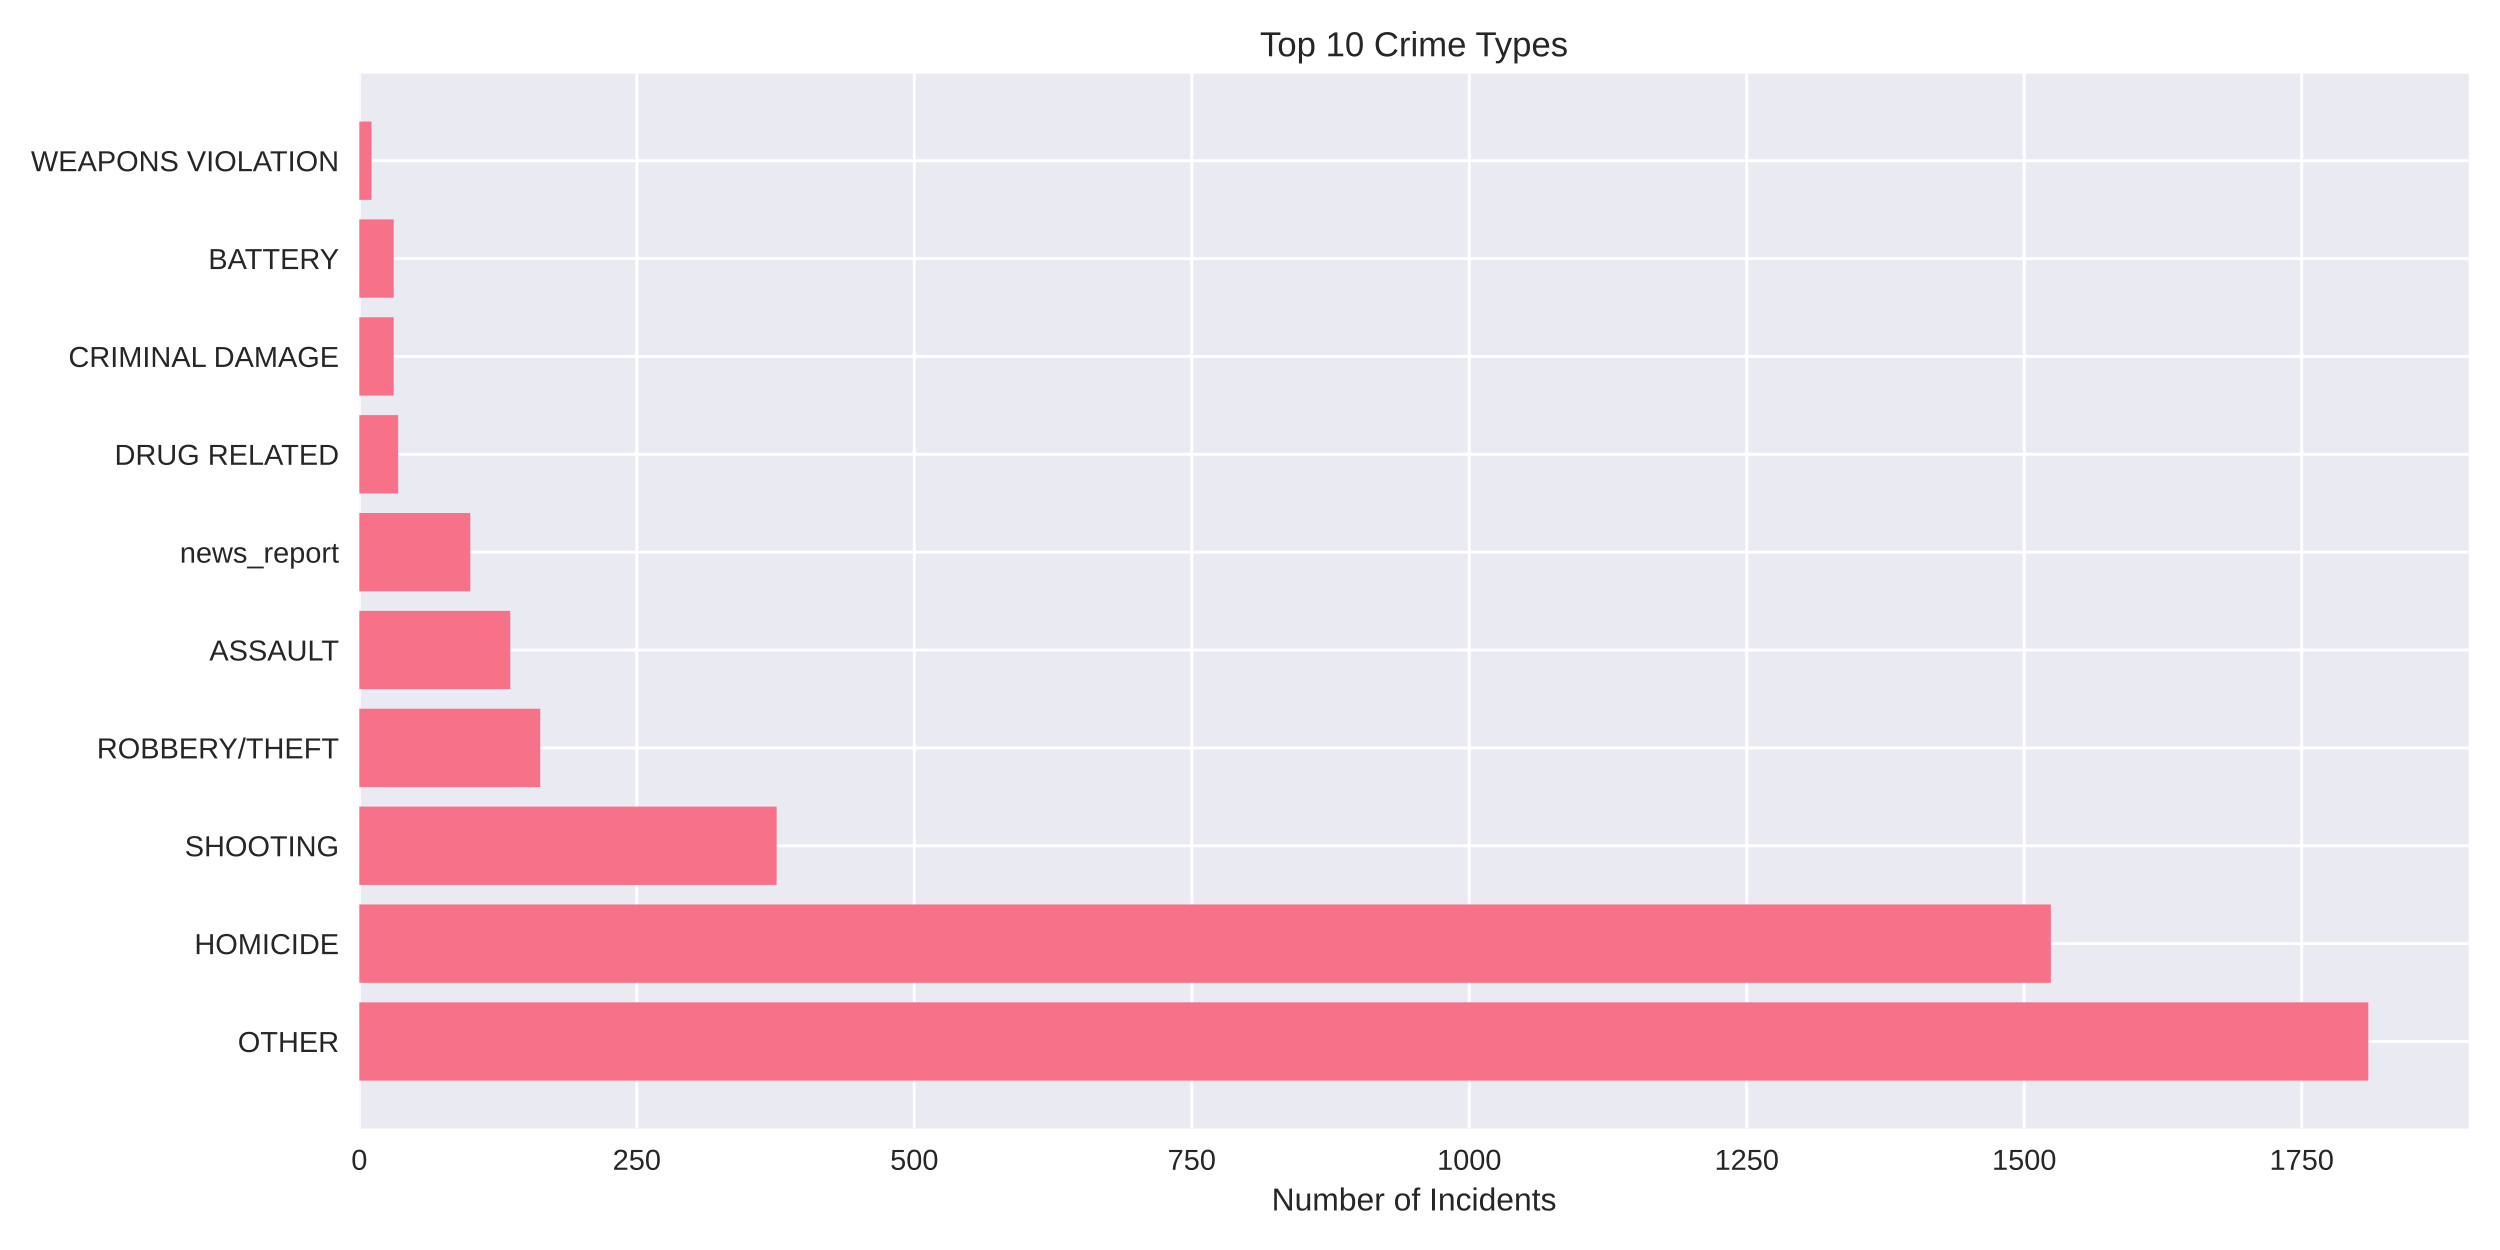
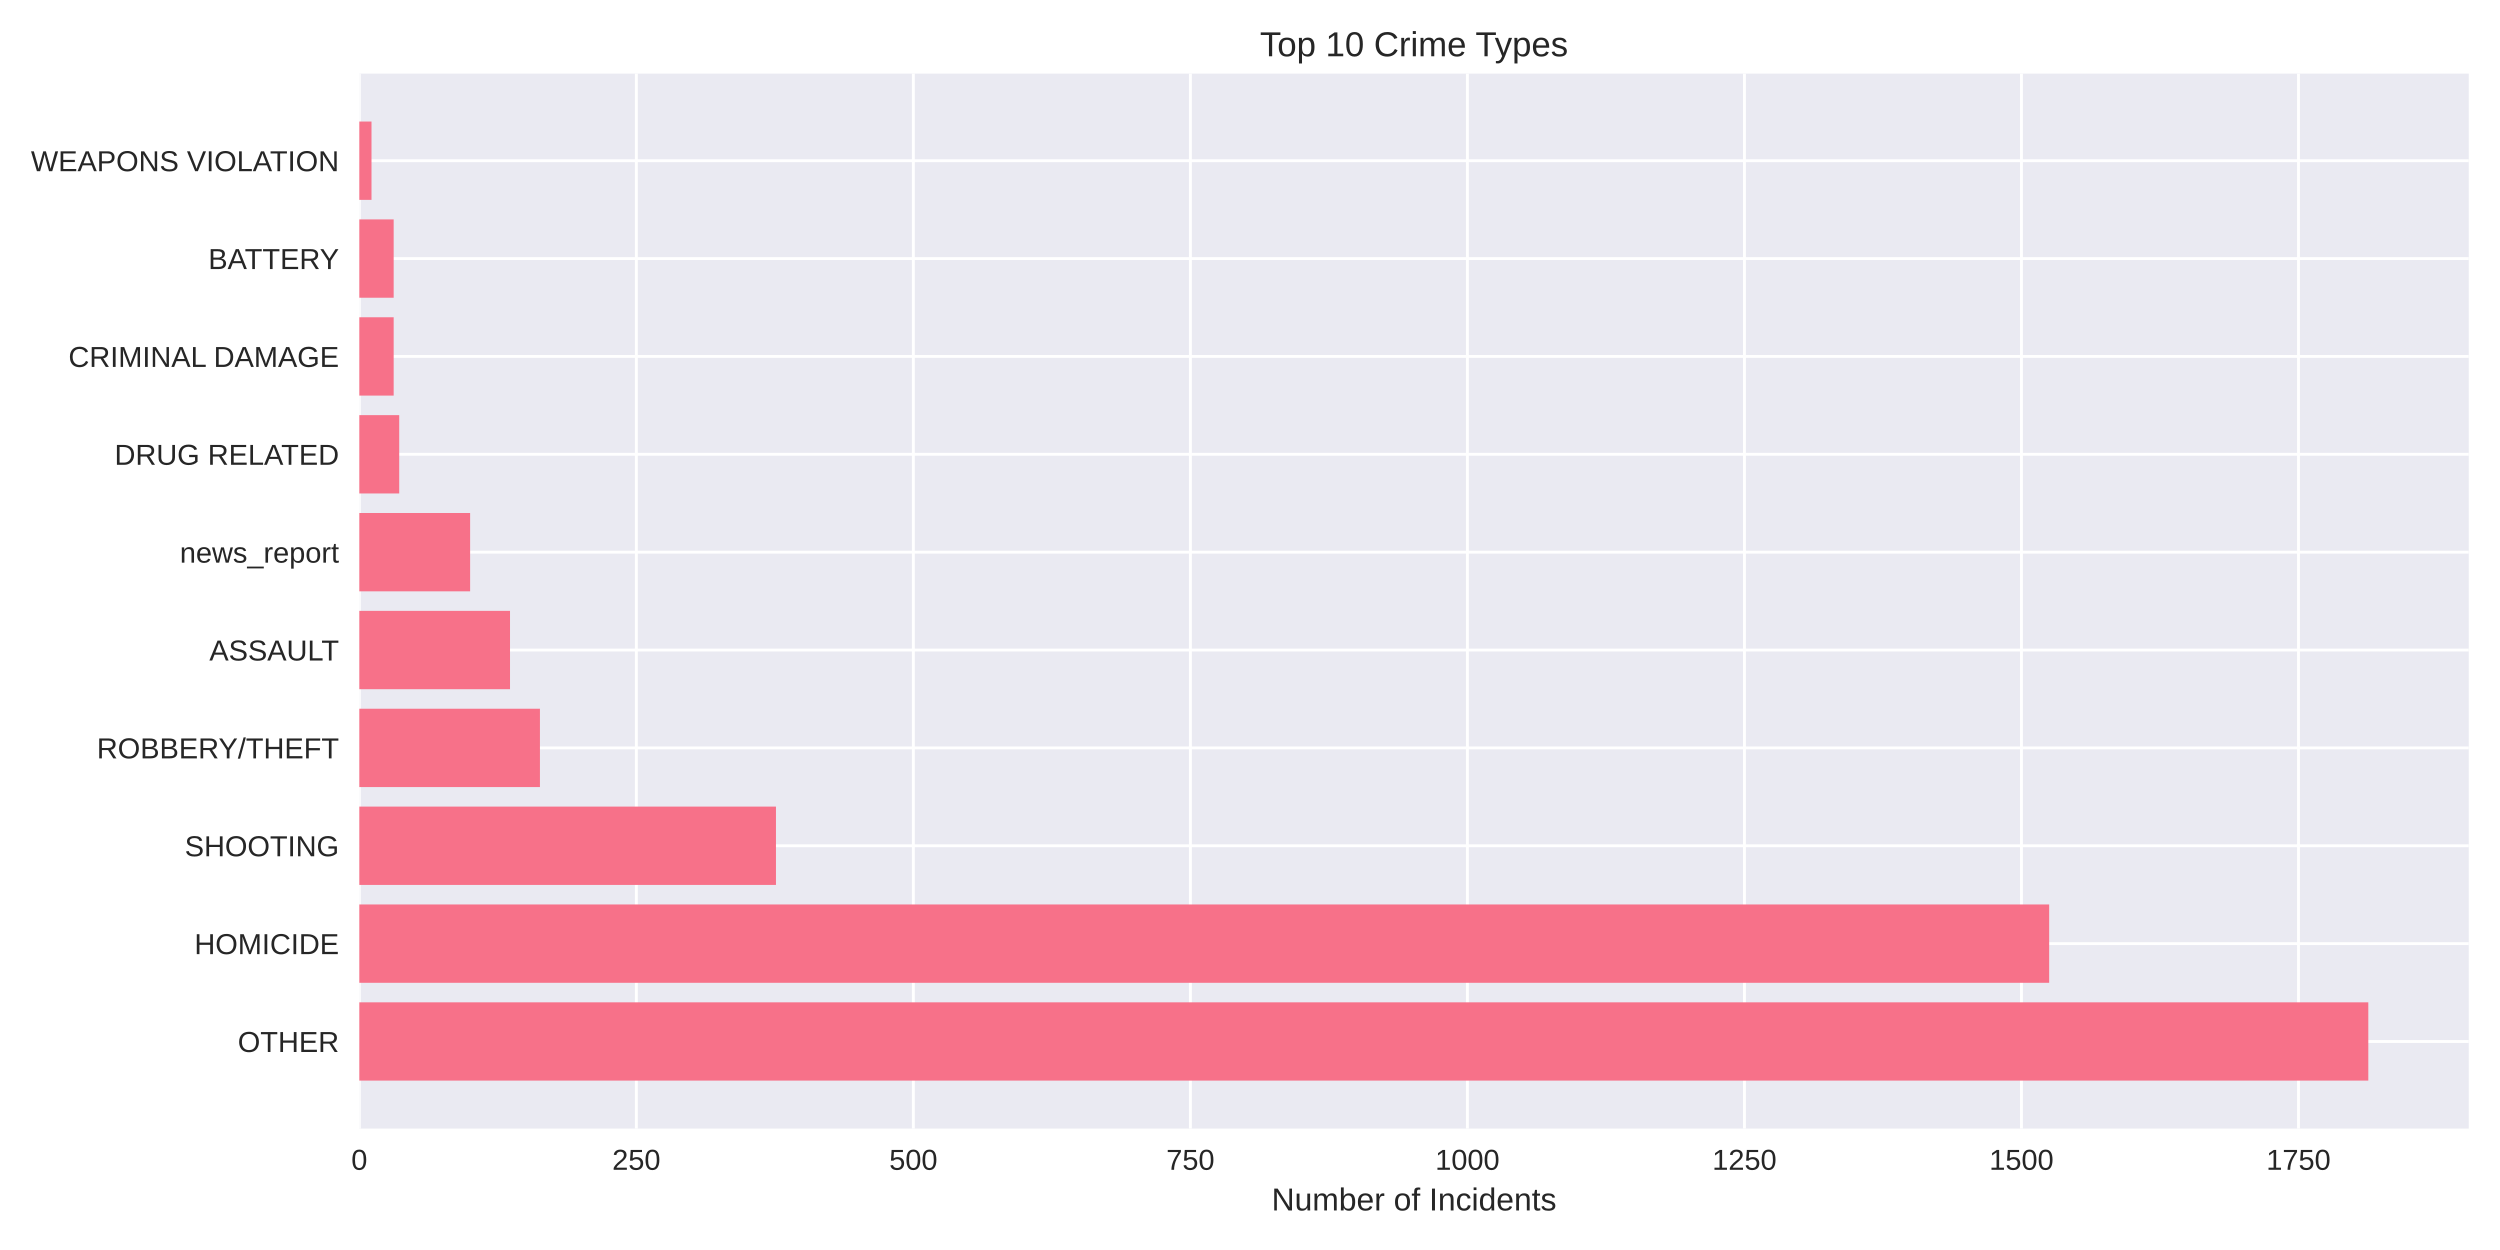
<svg xmlns="http://www.w3.org/2000/svg" width="864pt" height="432pt" viewBox="0 0 864 432" version="1.1">
  <defs>
    <style type="text/css">*{stroke-linejoin: round; stroke-linecap: butt}</style>
  </defs>
  <g id="figure_1">
    <g id="patch_1">
      <path d="M 0 432  L 864 432  L 864 0  L 0 0  z " style="fill: #ffffff" />
    </g>
    <g id="axes_1">
      <g id="patch_2">
        <path d="M 124.18 390.04  L 853.2 390.04  L 853.2 25.44  L 124.18 25.44  z " style="fill: #eaeaf2" />
      </g>
      <g id="matplotlib.axis_1">
        <g id="xtick_1">
          <g id="line2d_1">
-             <path d="M 124.18 390.04  L 124.18 25.44  " clip-path="url(#p9676167291)" style="fill: none; stroke: #ffffff; stroke-linecap: round" />
+             <path d="M 124.18 390.04  L 124.18 25.44  " clip-path="url(#p19c98eb752)" style="fill: none; stroke: #ffffff; stroke-linecap: round" />
          </g>
          <g id="line2d_2" />
          <g id="text_1">
            <text style="fill: #262626; font: 10px 'Arial', 'Liberation Sans', 'DejaVu Sans', 'Bitstream Vera Sans', sans-serif; text-anchor: middle" x="124.18" y="404.287" transform="rotate(-0 124.18 404.2869)">0</text>
          </g>
        </g>
        <g id="xtick_2">
          <g id="line2d_3">
-             <path d="M 220.078 390.04  L 220.078 25.44  " clip-path="url(#p9676167291)" style="fill: none; stroke: #ffffff; stroke-linecap: round" />
+             <path d="M 219.92 390.04  L 219.92 25.44  " clip-path="url(#p19c98eb752)" style="fill: none; stroke: #ffffff; stroke-linecap: round" />
          </g>
          <g id="line2d_4" />
          <g id="text_2">
-             <text style="fill: #262626; font: 10px 'Arial', 'Liberation Sans', 'DejaVu Sans', 'Bitstream Vera Sans', sans-serif; text-anchor: middle" x="220.078" y="404.287" transform="rotate(-0 220.0784 404.2869)">250</text>
+             <text style="fill: #262626; font: 10px 'Arial', 'Liberation Sans', 'DejaVu Sans', 'Bitstream Vera Sans', sans-serif; text-anchor: middle" x="219.92" y="404.287" transform="rotate(-0 219.9198 404.2869)">250</text>
          </g>
        </g>
        <g id="xtick_3">
          <g id="line2d_5">
-             <path d="M 315.977 390.04  L 315.977 25.44  " clip-path="url(#p9676167291)" style="fill: none; stroke: #ffffff; stroke-linecap: round" />
+             <path d="M 315.66 390.04  L 315.66 25.44  " clip-path="url(#p19c98eb752)" style="fill: none; stroke: #ffffff; stroke-linecap: round" />
          </g>
          <g id="line2d_6" />
          <g id="text_3">
-             <text style="fill: #262626; font: 10px 'Arial', 'Liberation Sans', 'DejaVu Sans', 'Bitstream Vera Sans', sans-serif; text-anchor: middle" x="315.977" y="404.287" transform="rotate(-0 315.9769 404.2869)">500</text>
+             <text style="fill: #262626; font: 10px 'Arial', 'Liberation Sans', 'DejaVu Sans', 'Bitstream Vera Sans', sans-serif; text-anchor: middle" x="315.66" y="404.287" transform="rotate(-0 315.6595 404.2869)">500</text>
          </g>
        </g>
        <g id="xtick_4">
          <g id="line2d_7">
-             <path d="M 411.875 390.04  L 411.875 25.44  " clip-path="url(#p9676167291)" style="fill: none; stroke: #ffffff; stroke-linecap: round" />
+             <path d="M 411.399 390.04  L 411.399 25.44  " clip-path="url(#p19c98eb752)" style="fill: none; stroke: #ffffff; stroke-linecap: round" />
          </g>
          <g id="line2d_8" />
          <g id="text_4">
-             <text style="fill: #262626; font: 10px 'Arial', 'Liberation Sans', 'DejaVu Sans', 'Bitstream Vera Sans', sans-serif; text-anchor: middle" x="411.875" y="404.287" transform="rotate(-0 411.8753 404.2869)">750</text>
+             <text style="fill: #262626; font: 10px 'Arial', 'Liberation Sans', 'DejaVu Sans', 'Bitstream Vera Sans', sans-serif; text-anchor: middle" x="411.399" y="404.287" transform="rotate(-0 411.3993 404.2869)">750</text>
          </g>
        </g>
        <g id="xtick_5">
          <g id="line2d_9">
-             <path d="M 507.774 390.04  L 507.774 25.44  " clip-path="url(#p9676167291)" style="fill: none; stroke: #ffffff; stroke-linecap: round" />
+             <path d="M 507.139 390.04  L 507.139 25.44  " clip-path="url(#p19c98eb752)" style="fill: none; stroke: #ffffff; stroke-linecap: round" />
          </g>
          <g id="line2d_10" />
          <g id="text_5">
-             <text style="fill: #262626; font: 10px 'Arial', 'Liberation Sans', 'DejaVu Sans', 'Bitstream Vera Sans', sans-serif; text-anchor: middle" x="507.774" y="404.287" transform="rotate(-0 507.7738 404.2869)">1000</text>
+             <text style="fill: #262626; font: 10px 'Arial', 'Liberation Sans', 'DejaVu Sans', 'Bitstream Vera Sans', sans-serif; text-anchor: middle" x="507.139" y="404.287" transform="rotate(-0 507.1391 404.2869)">1000</text>
          </g>
        </g>
        <g id="xtick_6">
          <g id="line2d_11">
-             <path d="M 603.672 390.04  L 603.672 25.44  " clip-path="url(#p9676167291)" style="fill: none; stroke: #ffffff; stroke-linecap: round" />
+             <path d="M 602.879 390.04  L 602.879 25.44  " clip-path="url(#p19c98eb752)" style="fill: none; stroke: #ffffff; stroke-linecap: round" />
          </g>
          <g id="line2d_12" />
          <g id="text_6">
-             <text style="fill: #262626; font: 10px 'Arial', 'Liberation Sans', 'DejaVu Sans', 'Bitstream Vera Sans', sans-serif; text-anchor: middle" x="603.672" y="404.287" transform="rotate(-0 603.6722 404.2869)">1250</text>
+             <text style="fill: #262626; font: 10px 'Arial', 'Liberation Sans', 'DejaVu Sans', 'Bitstream Vera Sans', sans-serif; text-anchor: middle" x="602.879" y="404.287" transform="rotate(-0 602.8788 404.2869)">1250</text>
          </g>
        </g>
        <g id="xtick_7">
          <g id="line2d_13">
-             <path d="M 699.571 390.04  L 699.571 25.44  " clip-path="url(#p9676167291)" style="fill: none; stroke: #ffffff; stroke-linecap: round" />
+             <path d="M 698.619 390.04  L 698.619 25.44  " clip-path="url(#p19c98eb752)" style="fill: none; stroke: #ffffff; stroke-linecap: round" />
          </g>
          <g id="line2d_14" />
          <g id="text_7">
-             <text style="fill: #262626; font: 10px 'Arial', 'Liberation Sans', 'DejaVu Sans', 'Bitstream Vera Sans', sans-serif; text-anchor: middle" x="699.571" y="404.287" transform="rotate(-0 699.5707 404.2869)">1500</text>
+             <text style="fill: #262626; font: 10px 'Arial', 'Liberation Sans', 'DejaVu Sans', 'Bitstream Vera Sans', sans-serif; text-anchor: middle" x="698.619" y="404.287" transform="rotate(-0 698.6186 404.2869)">1500</text>
          </g>
        </g>
        <g id="xtick_8">
          <g id="line2d_15">
-             <path d="M 795.469 390.04  L 795.469 25.44  " clip-path="url(#p9676167291)" style="fill: none; stroke: #ffffff; stroke-linecap: round" />
+             <path d="M 794.358 390.04  L 794.358 25.44  " clip-path="url(#p19c98eb752)" style="fill: none; stroke: #ffffff; stroke-linecap: round" />
          </g>
          <g id="line2d_16" />
          <g id="text_8">
-             <text style="fill: #262626; font: 10px 'Arial', 'Liberation Sans', 'DejaVu Sans', 'Bitstream Vera Sans', sans-serif; text-anchor: middle" x="795.469" y="404.287" transform="rotate(-0 795.4691 404.2869)">1750</text>
+             <text style="fill: #262626; font: 10px 'Arial', 'Liberation Sans', 'DejaVu Sans', 'Bitstream Vera Sans', sans-serif; text-anchor: middle" x="794.358" y="404.287" transform="rotate(-0 794.3583 404.2869)">1750</text>
          </g>
        </g>
        <g id="text_9">
          <text style="fill: #262626; font: 11px 'Arial', 'Liberation Sans', 'DejaVu Sans', 'Bitstream Vera Sans', sans-serif; text-anchor: middle" x="488.69" y="418.333" transform="rotate(-0 488.69 418.3334)">Number of Incidents</text>
        </g>
      </g>
      <g id="matplotlib.axis_2">
        <g id="ytick_1">
          <g id="line2d_17">
-             <path d="M 124.18 359.939  L 853.2 359.939  " clip-path="url(#p9676167291)" style="fill: none; stroke: #ffffff; stroke-linecap: round" />
+             <path d="M 124.18 359.939  L 853.2 359.939  " clip-path="url(#p19c98eb752)" style="fill: none; stroke: #ffffff; stroke-linecap: round" />
          </g>
          <g id="line2d_18" />
          <g id="text_10">
            <text style="fill: #262626; font: 10px 'Arial', 'Liberation Sans', 'DejaVu Sans', 'Bitstream Vera Sans', sans-serif; text-anchor: end" x="117.18" y="363.562" transform="rotate(-0 117.18 363.562)">OTHER</text>
          </g>
        </g>
        <g id="ytick_2">
          <g id="line2d_19">
-             <path d="M 124.18 326.117  L 853.2 326.117  " clip-path="url(#p9676167291)" style="fill: none; stroke: #ffffff; stroke-linecap: round" />
+             <path d="M 124.18 326.117  L 853.2 326.117  " clip-path="url(#p19c98eb752)" style="fill: none; stroke: #ffffff; stroke-linecap: round" />
          </g>
          <g id="line2d_20" />
          <g id="text_11">
            <text style="fill: #262626; font: 10px 'Arial', 'Liberation Sans', 'DejaVu Sans', 'Bitstream Vera Sans', sans-serif; text-anchor: end" x="117.18" y="329.74" transform="rotate(-0 117.18 329.7401)">HOMICIDE</text>
          </g>
        </g>
        <g id="ytick_3">
          <g id="line2d_21">
-             <path d="M 124.18 292.295  L 853.2 292.295  " clip-path="url(#p9676167291)" style="fill: none; stroke: #ffffff; stroke-linecap: round" />
+             <path d="M 124.18 292.295  L 853.2 292.295  " clip-path="url(#p19c98eb752)" style="fill: none; stroke: #ffffff; stroke-linecap: round" />
          </g>
          <g id="line2d_22" />
          <g id="text_12">
            <text style="fill: #262626; font: 10px 'Arial', 'Liberation Sans', 'DejaVu Sans', 'Bitstream Vera Sans', sans-serif; text-anchor: end" x="117.18" y="295.918" transform="rotate(-0 117.18 295.9182)">SHOOTING</text>
          </g>
        </g>
        <g id="ytick_4">
          <g id="line2d_23">
-             <path d="M 124.18 258.473  L 853.2 258.473  " clip-path="url(#p9676167291)" style="fill: none; stroke: #ffffff; stroke-linecap: round" />
+             <path d="M 124.18 258.473  L 853.2 258.473  " clip-path="url(#p19c98eb752)" style="fill: none; stroke: #ffffff; stroke-linecap: round" />
          </g>
          <g id="line2d_24" />
          <g id="text_13">
            <text style="fill: #262626; font: 10px 'Arial', 'Liberation Sans', 'DejaVu Sans', 'Bitstream Vera Sans', sans-serif; text-anchor: end" x="117.18" y="262.096" transform="rotate(-0 117.18 262.0963)">ROBBERY/THEFT</text>
          </g>
        </g>
        <g id="ytick_5">
          <g id="line2d_25">
-             <path d="M 124.18 224.651  L 853.2 224.651  " clip-path="url(#p9676167291)" style="fill: none; stroke: #ffffff; stroke-linecap: round" />
+             <path d="M 124.18 224.651  L 853.2 224.651  " clip-path="url(#p19c98eb752)" style="fill: none; stroke: #ffffff; stroke-linecap: round" />
          </g>
          <g id="line2d_26" />
          <g id="text_14">
            <text style="fill: #262626; font: 10px 'Arial', 'Liberation Sans', 'DejaVu Sans', 'Bitstream Vera Sans', sans-serif; text-anchor: end" x="117.18" y="228.274" transform="rotate(-0 117.18 228.2744)">ASSAULT</text>
          </g>
        </g>
        <g id="ytick_6">
          <g id="line2d_27">
-             <path d="M 124.18 190.829  L 853.2 190.829  " clip-path="url(#p9676167291)" style="fill: none; stroke: #ffffff; stroke-linecap: round" />
+             <path d="M 124.18 190.829  L 853.2 190.829  " clip-path="url(#p19c98eb752)" style="fill: none; stroke: #ffffff; stroke-linecap: round" />
          </g>
          <g id="line2d_28" />
          <g id="text_15">
            <text style="fill: #262626; font: 10px 'Arial', 'Liberation Sans', 'DejaVu Sans', 'Bitstream Vera Sans', sans-serif; text-anchor: end" x="117.18" y="194.452" transform="rotate(-0 117.18 194.4525)">news_report</text>
          </g>
        </g>
        <g id="ytick_7">
          <g id="line2d_29">
-             <path d="M 124.18 157.007  L 853.2 157.007  " clip-path="url(#p9676167291)" style="fill: none; stroke: #ffffff; stroke-linecap: round" />
+             <path d="M 124.18 157.007  L 853.2 157.007  " clip-path="url(#p19c98eb752)" style="fill: none; stroke: #ffffff; stroke-linecap: round" />
          </g>
          <g id="line2d_30" />
          <g id="text_16">
            <text style="fill: #262626; font: 10px 'Arial', 'Liberation Sans', 'DejaVu Sans', 'Bitstream Vera Sans', sans-serif; text-anchor: end" x="117.18" y="160.631" transform="rotate(-0 117.18 160.6306)">DRUG RELATED</text>
          </g>
        </g>
        <g id="ytick_8">
          <g id="line2d_31">
-             <path d="M 124.18 123.185  L 853.2 123.185  " clip-path="url(#p9676167291)" style="fill: none; stroke: #ffffff; stroke-linecap: round" />
+             <path d="M 124.18 123.185  L 853.2 123.185  " clip-path="url(#p19c98eb752)" style="fill: none; stroke: #ffffff; stroke-linecap: round" />
          </g>
          <g id="line2d_32" />
          <g id="text_17">
            <text style="fill: #262626; font: 10px 'Arial', 'Liberation Sans', 'DejaVu Sans', 'Bitstream Vera Sans', sans-serif; text-anchor: end" x="117.18" y="126.809" transform="rotate(-0 117.18 126.8087)">CRIMINAL DAMAGE</text>
          </g>
        </g>
        <g id="ytick_9">
          <g id="line2d_33">
-             <path d="M 124.18 89.363  L 853.2 89.363  " clip-path="url(#p9676167291)" style="fill: none; stroke: #ffffff; stroke-linecap: round" />
+             <path d="M 124.18 89.363  L 853.2 89.363  " clip-path="url(#p19c98eb752)" style="fill: none; stroke: #ffffff; stroke-linecap: round" />
          </g>
          <g id="line2d_34" />
          <g id="text_18">
            <text style="fill: #262626; font: 10px 'Arial', 'Liberation Sans', 'DejaVu Sans', 'Bitstream Vera Sans', sans-serif; text-anchor: end" x="117.18" y="92.987" transform="rotate(-0 117.18 92.98681)">BATTERY</text>
          </g>
        </g>
        <g id="ytick_10">
          <g id="line2d_35">
-             <path d="M 124.18 55.541  L 853.2 55.541  " clip-path="url(#p9676167291)" style="fill: none; stroke: #ffffff; stroke-linecap: round" />
+             <path d="M 124.18 55.541  L 853.2 55.541  " clip-path="url(#p19c98eb752)" style="fill: none; stroke: #ffffff; stroke-linecap: round" />
          </g>
          <g id="line2d_36" />
          <g id="text_19">
            <text style="fill: #262626; font: 10px 'Arial', 'Liberation Sans', 'DejaVu Sans', 'Bitstream Vera Sans', sans-serif; text-anchor: end" x="117.18" y="59.165" transform="rotate(-0 117.18 59.16492)">WEAPONS VIOLATION</text>
          </g>
        </g>
      </g>
      <g id="patch_3">
-         <path d="M 124.18 373.467  L 818.485 373.467  L 818.485 346.41  L 124.18 346.41  z " clip-path="url(#p9676167291)" style="fill: #f77189" />
+         <path d="M 124.18 373.467  L 818.485 373.467  L 818.485 346.41  L 124.18 346.41  z " clip-path="url(#p19c98eb752)" style="fill: #f77189" />
      </g>
      <g id="patch_4">
-         <path d="M 124.18 339.645  L 708.777 339.645  L 708.777 312.588  L 124.18 312.588  z " clip-path="url(#p9676167291)" style="fill: #f77189" />
+         <path d="M 124.18 339.645  L 708.193 339.645  L 708.193 312.588  L 124.18 312.588  z " clip-path="url(#p19c98eb752)" style="fill: #f77189" />
      </g>
      <g id="patch_5">
-         <path d="M 124.18 305.823  L 268.411 305.823  L 268.411 278.766  L 124.18 278.766  z " clip-path="url(#p9676167291)" style="fill: #f77189" />
+         <path d="M 124.18 305.823  L 268.173 305.823  L 268.173 278.766  L 124.18 278.766  z " clip-path="url(#p19c98eb752)" style="fill: #f77189" />
      </g>
      <g id="patch_6">
-         <path d="M 124.18 272.002  L 186.706 272.002  L 186.706 244.944  L 124.18 244.944  z " clip-path="url(#p9676167291)" style="fill: #f77189" />
+         <path d="M 124.18 272.002  L 186.602 272.002  L 186.602 244.944  L 124.18 244.944  z " clip-path="url(#p19c98eb752)" style="fill: #f77189" />
      </g>
      <g id="patch_7">
-         <path d="M 124.18 238.18  L 176.349 238.18  L 176.349 211.122  L 124.18 211.122  z " clip-path="url(#p9676167291)" style="fill: #f77189" />
+         <path d="M 124.18 238.18  L 176.262 238.18  L 176.262 211.122  L 124.18 211.122  z " clip-path="url(#p19c98eb752)" style="fill: #f77189" />
      </g>
      <g id="patch_8">
-         <path d="M 124.18 204.358  L 162.539 204.358  L 162.539 177.3  L 124.18 177.3  z " clip-path="url(#p9676167291)" style="fill: #f77189" />
+         <path d="M 124.18 204.358  L 162.476 204.358  L 162.476 177.3  L 124.18 177.3  z " clip-path="url(#p19c98eb752)" style="fill: #f77189" />
      </g>
      <g id="patch_9">
-         <path d="M 124.18 170.536  L 137.606 170.536  L 137.606 143.478  L 124.18 143.478  z " clip-path="url(#p9676167291)" style="fill: #f77189" />
+         <path d="M 124.18 170.536  L 137.967 170.536  L 137.967 143.478  L 124.18 143.478  z " clip-path="url(#p19c98eb752)" style="fill: #f77189" />
      </g>
      <g id="patch_10">
-         <path d="M 124.18 136.714  L 136.071 136.714  L 136.071 109.657  L 124.18 109.657  z " clip-path="url(#p9676167291)" style="fill: #f77189" />
+         <path d="M 124.18 136.714  L 136.052 136.714  L 136.052 109.657  L 124.18 109.657  z " clip-path="url(#p19c98eb752)" style="fill: #f77189" />
      </g>
      <g id="patch_11">
-         <path d="M 124.18 102.892  L 136.071 102.892  L 136.071 75.835  L 124.18 75.835  z " clip-path="url(#p9676167291)" style="fill: #f77189" />
+         <path d="M 124.18 102.892  L 136.052 102.892  L 136.052 75.835  L 124.18 75.835  z " clip-path="url(#p19c98eb752)" style="fill: #f77189" />
      </g>
      <g id="patch_12">
-         <path d="M 124.18 69.07  L 128.4 69.07  L 128.4 42.013  L 124.18 42.013  z " clip-path="url(#p9676167291)" style="fill: #f77189" />
+         <path d="M 124.18 69.07  L 128.393 69.07  L 128.393 42.013  L 124.18 42.013  z " clip-path="url(#p19c98eb752)" style="fill: #f77189" />
      </g>
      <g id="patch_13">
        <path d="M 124.18 390.04  L 124.18 25.44  " style="fill: none" />
      </g>
      <g id="patch_14">
        <path d="M 853.2 390.04  L 853.2 25.44  " style="fill: none" />
      </g>
      <g id="patch_15">
        <path d="M 124.18 390.04  L 853.2 390.04  " style="fill: none" />
      </g>
      <g id="patch_16">
        <path d="M 124.18 25.44  L 853.2 25.44  " style="fill: none" />
      </g>
      <g id="text_20">
        <text style="fill: #262626; font: 12px 'Arial', 'Liberation Sans', 'DejaVu Sans', 'Bitstream Vera Sans', sans-serif; text-anchor: middle" x="488.69" y="19.44" transform="rotate(-0 488.69 19.44)">Top 10 Crime Types</text>
      </g>
    </g>
  </g>
  <defs>
-     <clipPath id="p9676167291">
+     <clipPath id="p19c98eb752">
      <rect x="124.18" y="25.44" width="729.02" height="364.6" />
    </clipPath>
  </defs>
</svg>
